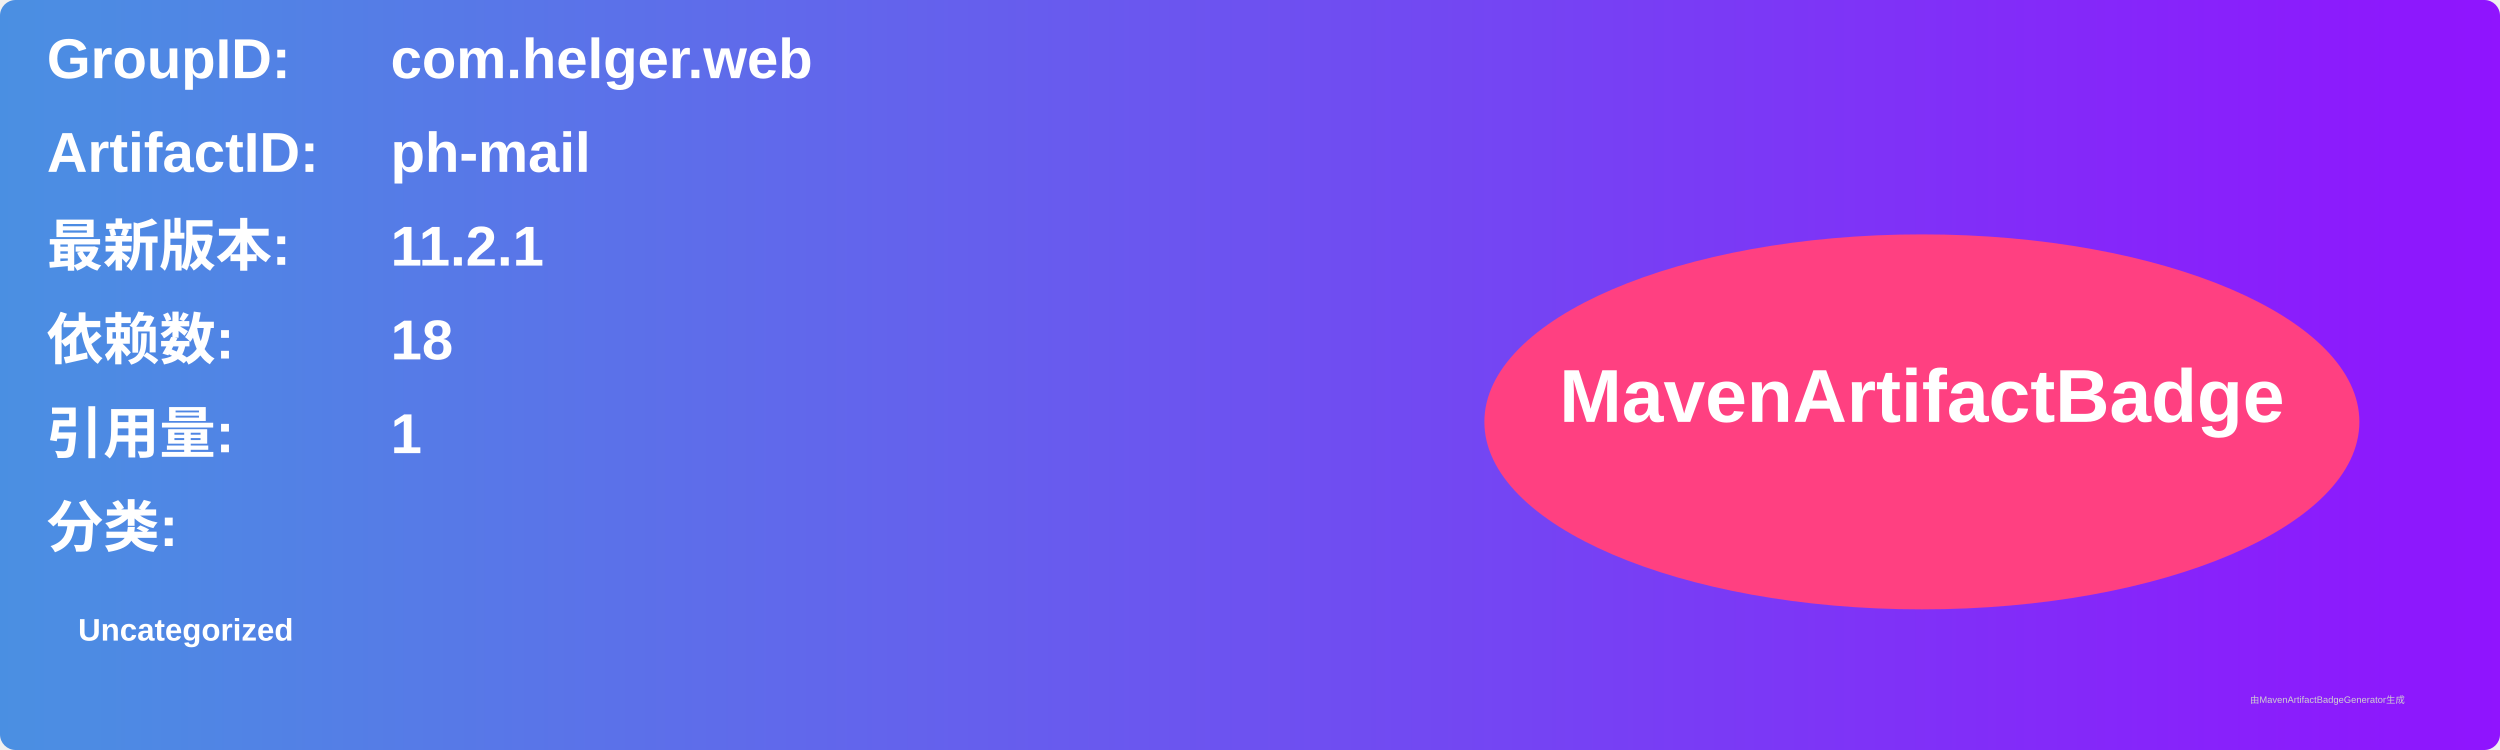
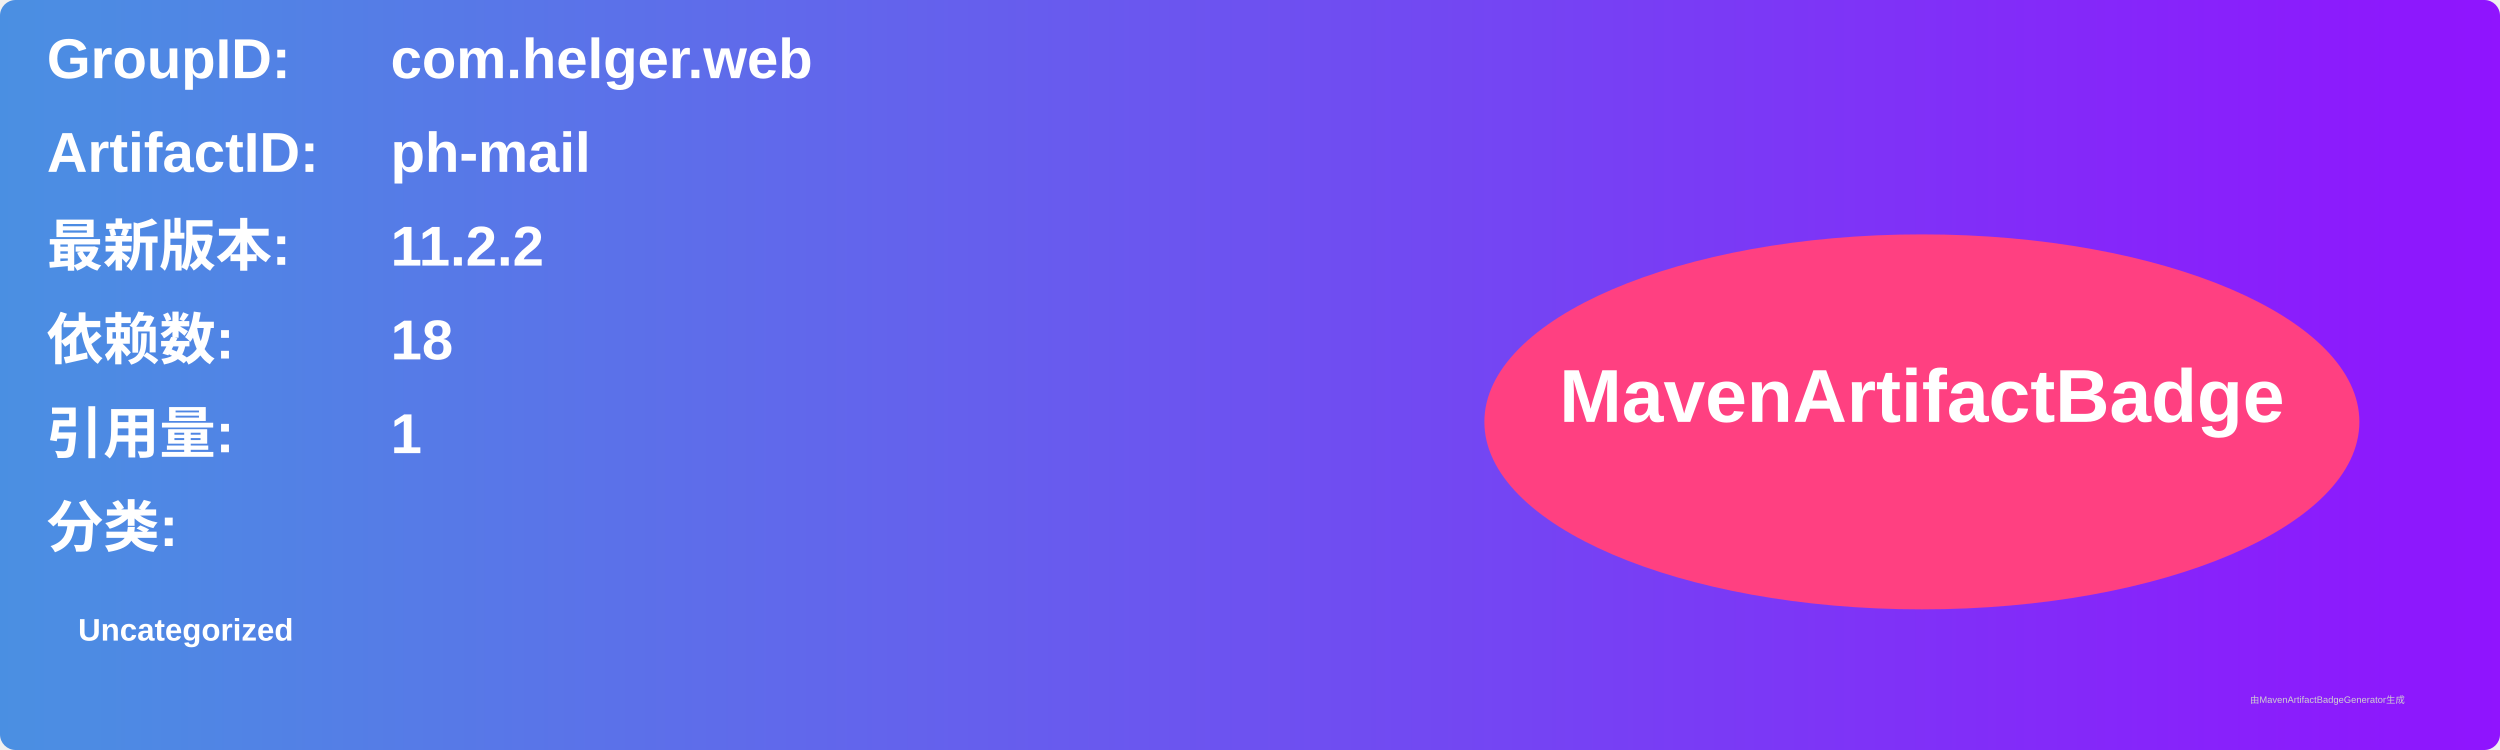
<svg xmlns="http://www.w3.org/2000/svg" width="800" height="240" viewBox="0 0 800 240">
  <linearGradient id="grad" x1="0%" y1="0%" x2="100%" y2="0%">
    <stop offset="0%" stop-color="#4a90e2" />
    <stop offset="100%" stop-color="#9013fe" />
  </linearGradient>
  <rect width="100%" height="100%" rx="5" ry="5" fill="url(#grad)" />
  <g transform="translate(15, 15)">
    <text x="0" y="10" font-family="Arial" font-size="18" fill="white" font-weight="bold" width="260">GroupID:</text>
    <text x="110" y="10" font-family="Arial" font-size="18" fill="white" font-weight="bold" width="460">com.helger.web</text>
    <text x="0" y="40" font-family="Arial" font-size="18" fill="white" font-weight="bold" width="260">ArtifactID:</text>
    <text x="110" y="40" font-family="Arial" font-size="18" fill="white" font-weight="bold" width="460">ph-mail</text>
    <text x="0" y="70" font-family="Arial" font-size="18" fill="white" font-weight="bold">最新版本:</text>
    <text x="110" y="70" font-family="Arial" font-size="18" fill="white" font-weight="bold">
-       <tspan font-weight="bold">11.2.1</tspan>
+       <tspan font-weight="bold">11.2.2</tspan>
    </text>
    <text x="0" y="100" font-family="Arial" font-size="18" fill="white" font-weight="bold">依赖数: </text>
    <text x="110" y="100" font-family="Arial" font-size="18" fill="white">
      <tspan font-weight="bold">18</tspan>
    </text>
    <text x="0" y="130" font-family="Arial" font-size="18" fill="white" font-weight="bold">引用量: </text>
    <text x="110" y="130" font-family="Arial" font-size="18" fill="white">
      <tspan font-weight="bold">1</tspan>
    </text>
    <text x="0" y="160" font-family="Arial" font-size="18" fill="white" font-weight="bold">分类:</text>
    <text x="10" y="190" font-family="Arial" font-size="10" fill="white">
      <tspan font-weight="bold">Uncategorized</tspan>
    </text>
    <ellipse cx="600" cy="120" rx="140" ry="60" fill="#ff4081" />
    <text x="600" y="120" text-anchor="middle" font-family="Arial" font-size="24" fill="white" font-weight="bold">MavenArtifactBadge</text>
  </g>
  <text x="720" y="225" font-family="Arial" font-size="3" fill="#d0d0d0">由MavenArtifactBadgeGenerator生成</text>
</svg>
